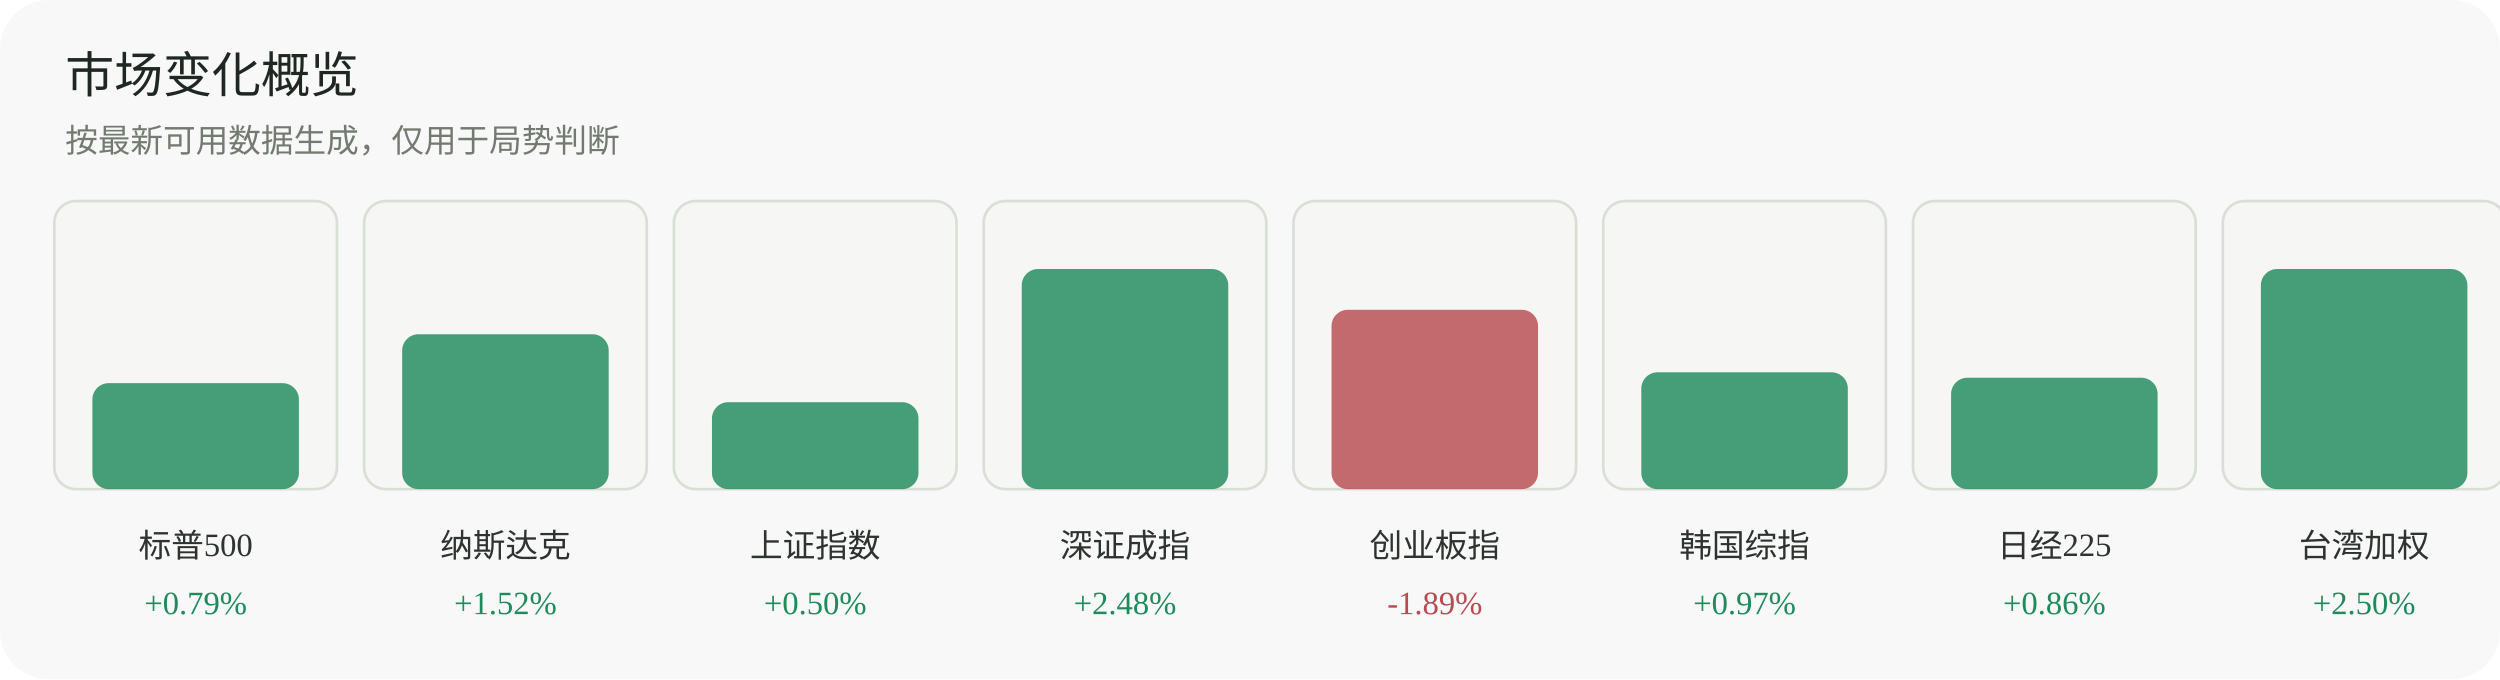
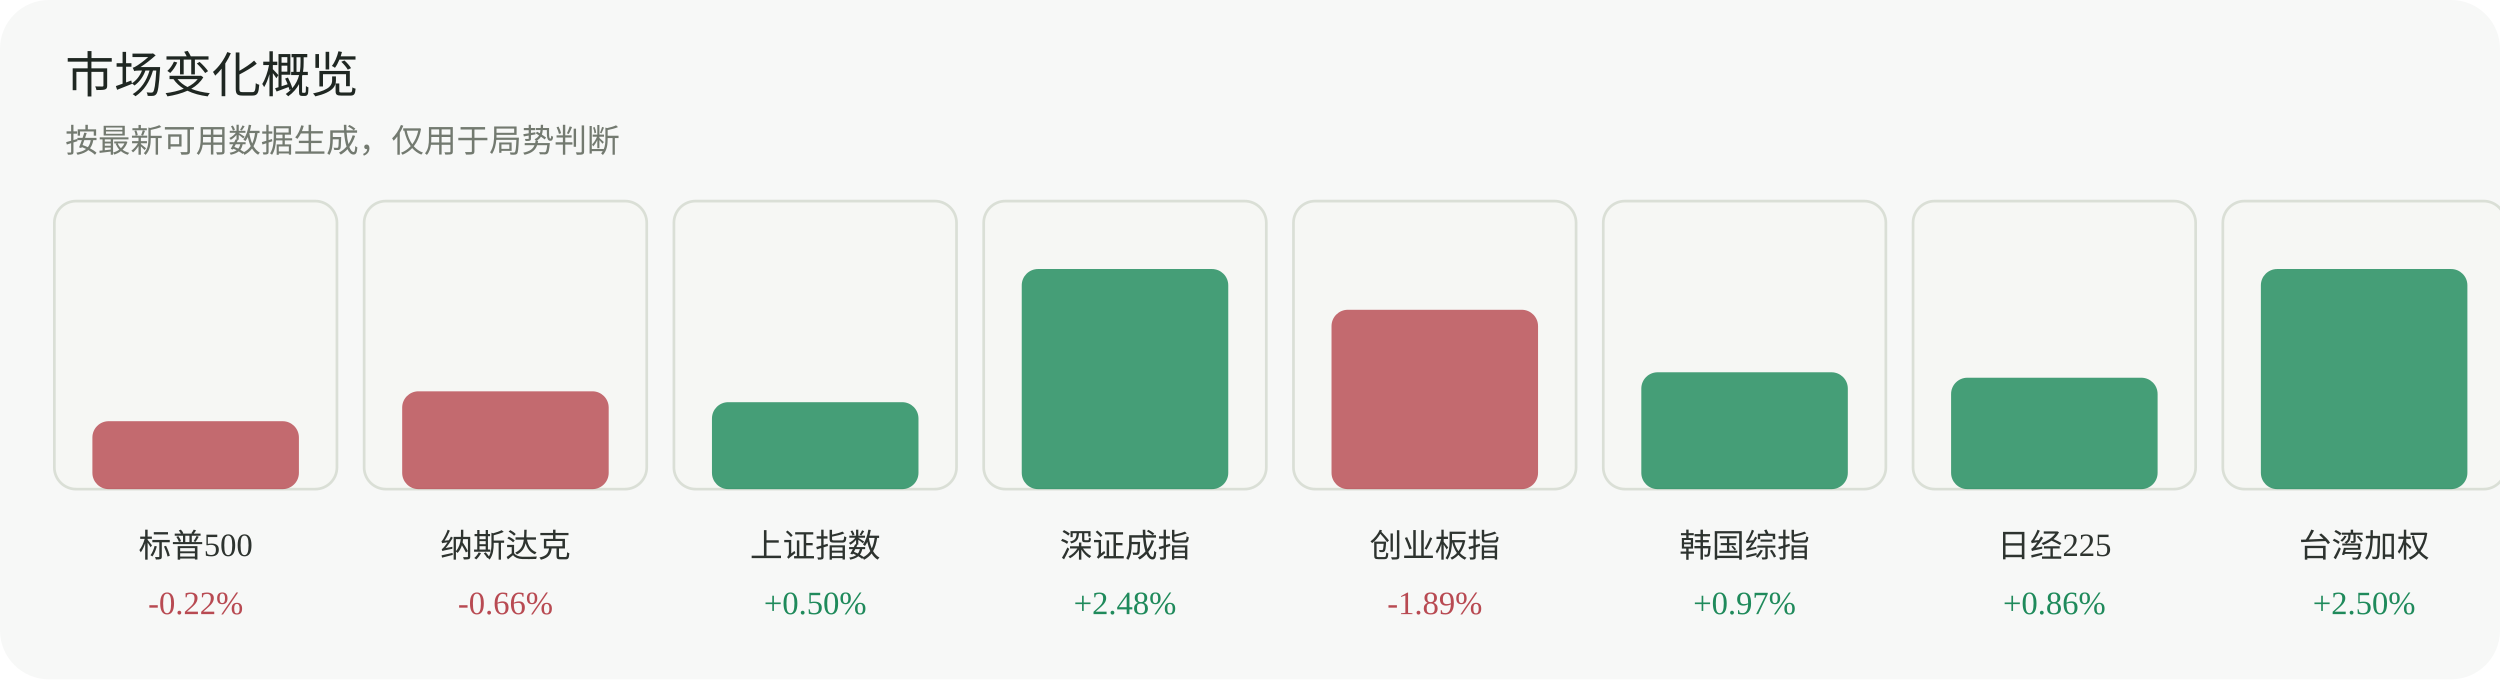
<svg xmlns="http://www.w3.org/2000/svg" width="920" height="250" viewBox="0 0 920 250" role="img" aria-label="市场变化概览">
  <rect width="920" height="250" rx="18" fill="#f7f8f7" />
  <text x="24" y="34" font-family="Inter, 'Segoe UI', sans-serif" font-size="18" fill="#1f2722">市场变化概览</text>
  <text x="24" y="56" font-family="Inter, 'Segoe UI', sans-serif" font-size="12" fill="#737a70">按最新可用数据生成，仅用于局势判断</text>
  <g>
    <rect x="20" y="74" width="104" height="106" rx="8" fill="#f6f7f4" stroke="#dadfd6" />
-     <rect x="34" y="141" width="76" height="39" rx="6" fill="#1f8a5b" opacity="0.82" />
+     <rect x="34" y="155" width="76" height="25" rx="6" fill="#b84a52" opacity="0.82" />
    <text x="72.0" y="205" text-anchor="middle" font-size="12" fill="#2d332f">标普500</text>
-     <text x="72.0" y="226" text-anchor="middle" font-size="12" fill="#1f8a5b">+0.79%</text>
+     <text x="72.0" y="226" text-anchor="middle" font-size="12" fill="#b84a52">-0.22%</text>
  </g>
  <g>
    <rect x="134" y="74" width="104" height="106" rx="8" fill="#f6f7f4" stroke="#dadfd6" />
-     <rect x="148" y="123" width="76" height="57" rx="6" fill="#1f8a5b" opacity="0.82" />
+     <rect x="148" y="144" width="76" height="36" rx="6" fill="#b84a52" opacity="0.82" />
    <text x="186.0" y="205" text-anchor="middle" font-size="12" fill="#2d332f">纳斯达克</text>
-     <text x="186.0" y="226" text-anchor="middle" font-size="12" fill="#1f8a5b">+1.52%</text>
+     <text x="186.0" y="226" text-anchor="middle" font-size="12" fill="#b84a52">-0.66%</text>
  </g>
  <g>
    <rect x="248" y="74" width="104" height="106" rx="8" fill="#f6f7f4" stroke="#dadfd6" />
    <rect x="262" y="148" width="76" height="32" rx="6" fill="#1f8a5b" opacity="0.82" />
    <text x="300.0" y="205" text-anchor="middle" font-size="12" fill="#2d332f">上证指数</text>
    <text x="300.0" y="226" text-anchor="middle" font-size="12" fill="#1f8a5b">+0.50%</text>
  </g>
  <g>
    <rect x="362" y="74" width="104" height="106" rx="8" fill="#f6f7f4" stroke="#dadfd6" />
    <rect x="376" y="99" width="76" height="81" rx="6" fill="#1f8a5b" opacity="0.82" />
    <text x="414.0" y="205" text-anchor="middle" font-size="12" fill="#2d332f">深证成指</text>
    <text x="414.0" y="226" text-anchor="middle" font-size="12" fill="#1f8a5b">+2.48%</text>
  </g>
  <g>
    <rect x="476" y="74" width="104" height="106" rx="8" fill="#f6f7f4" stroke="#dadfd6" />
    <rect x="490" y="114" width="76" height="66" rx="6" fill="#b84a52" opacity="0.82" />
    <text x="528.0" y="205" text-anchor="middle" font-size="12" fill="#2d332f">创业板指</text>
    <text x="528.0" y="226" text-anchor="middle" font-size="12" fill="#b84a52">-1.89%</text>
  </g>
  <g>
    <rect x="590" y="74" width="104" height="106" rx="8" fill="#f6f7f4" stroke="#dadfd6" />
    <rect x="604" y="137" width="76" height="43" rx="6" fill="#1f8a5b" opacity="0.82" />
    <text x="642.0" y="205" text-anchor="middle" font-size="12" fill="#2d332f">韩国综指</text>
    <text x="642.0" y="226" text-anchor="middle" font-size="12" fill="#1f8a5b">+0.97%</text>
  </g>
  <g>
    <rect x="704" y="74" width="104" height="106" rx="8" fill="#f6f7f4" stroke="#dadfd6" />
    <rect x="718" y="139" width="76" height="41" rx="6" fill="#1f8a5b" opacity="0.82" />
    <text x="756.0" y="205" text-anchor="middle" font-size="12" fill="#2d332f">日经225</text>
    <text x="756.0" y="226" text-anchor="middle" font-size="12" fill="#1f8a5b">+0.86%</text>
  </g>
  <g>
    <rect x="818" y="74" width="104" height="106" rx="8" fill="#f6f7f4" stroke="#dadfd6" />
    <rect x="832" y="99" width="76" height="81" rx="6" fill="#1f8a5b" opacity="0.82" />
    <text x="870.0" y="205" text-anchor="middle" font-size="12" fill="#2d332f">台湾加权</text>
    <text x="870.0" y="226" text-anchor="middle" font-size="12" fill="#1f8a5b">+2.50%</text>
  </g>
</svg>
